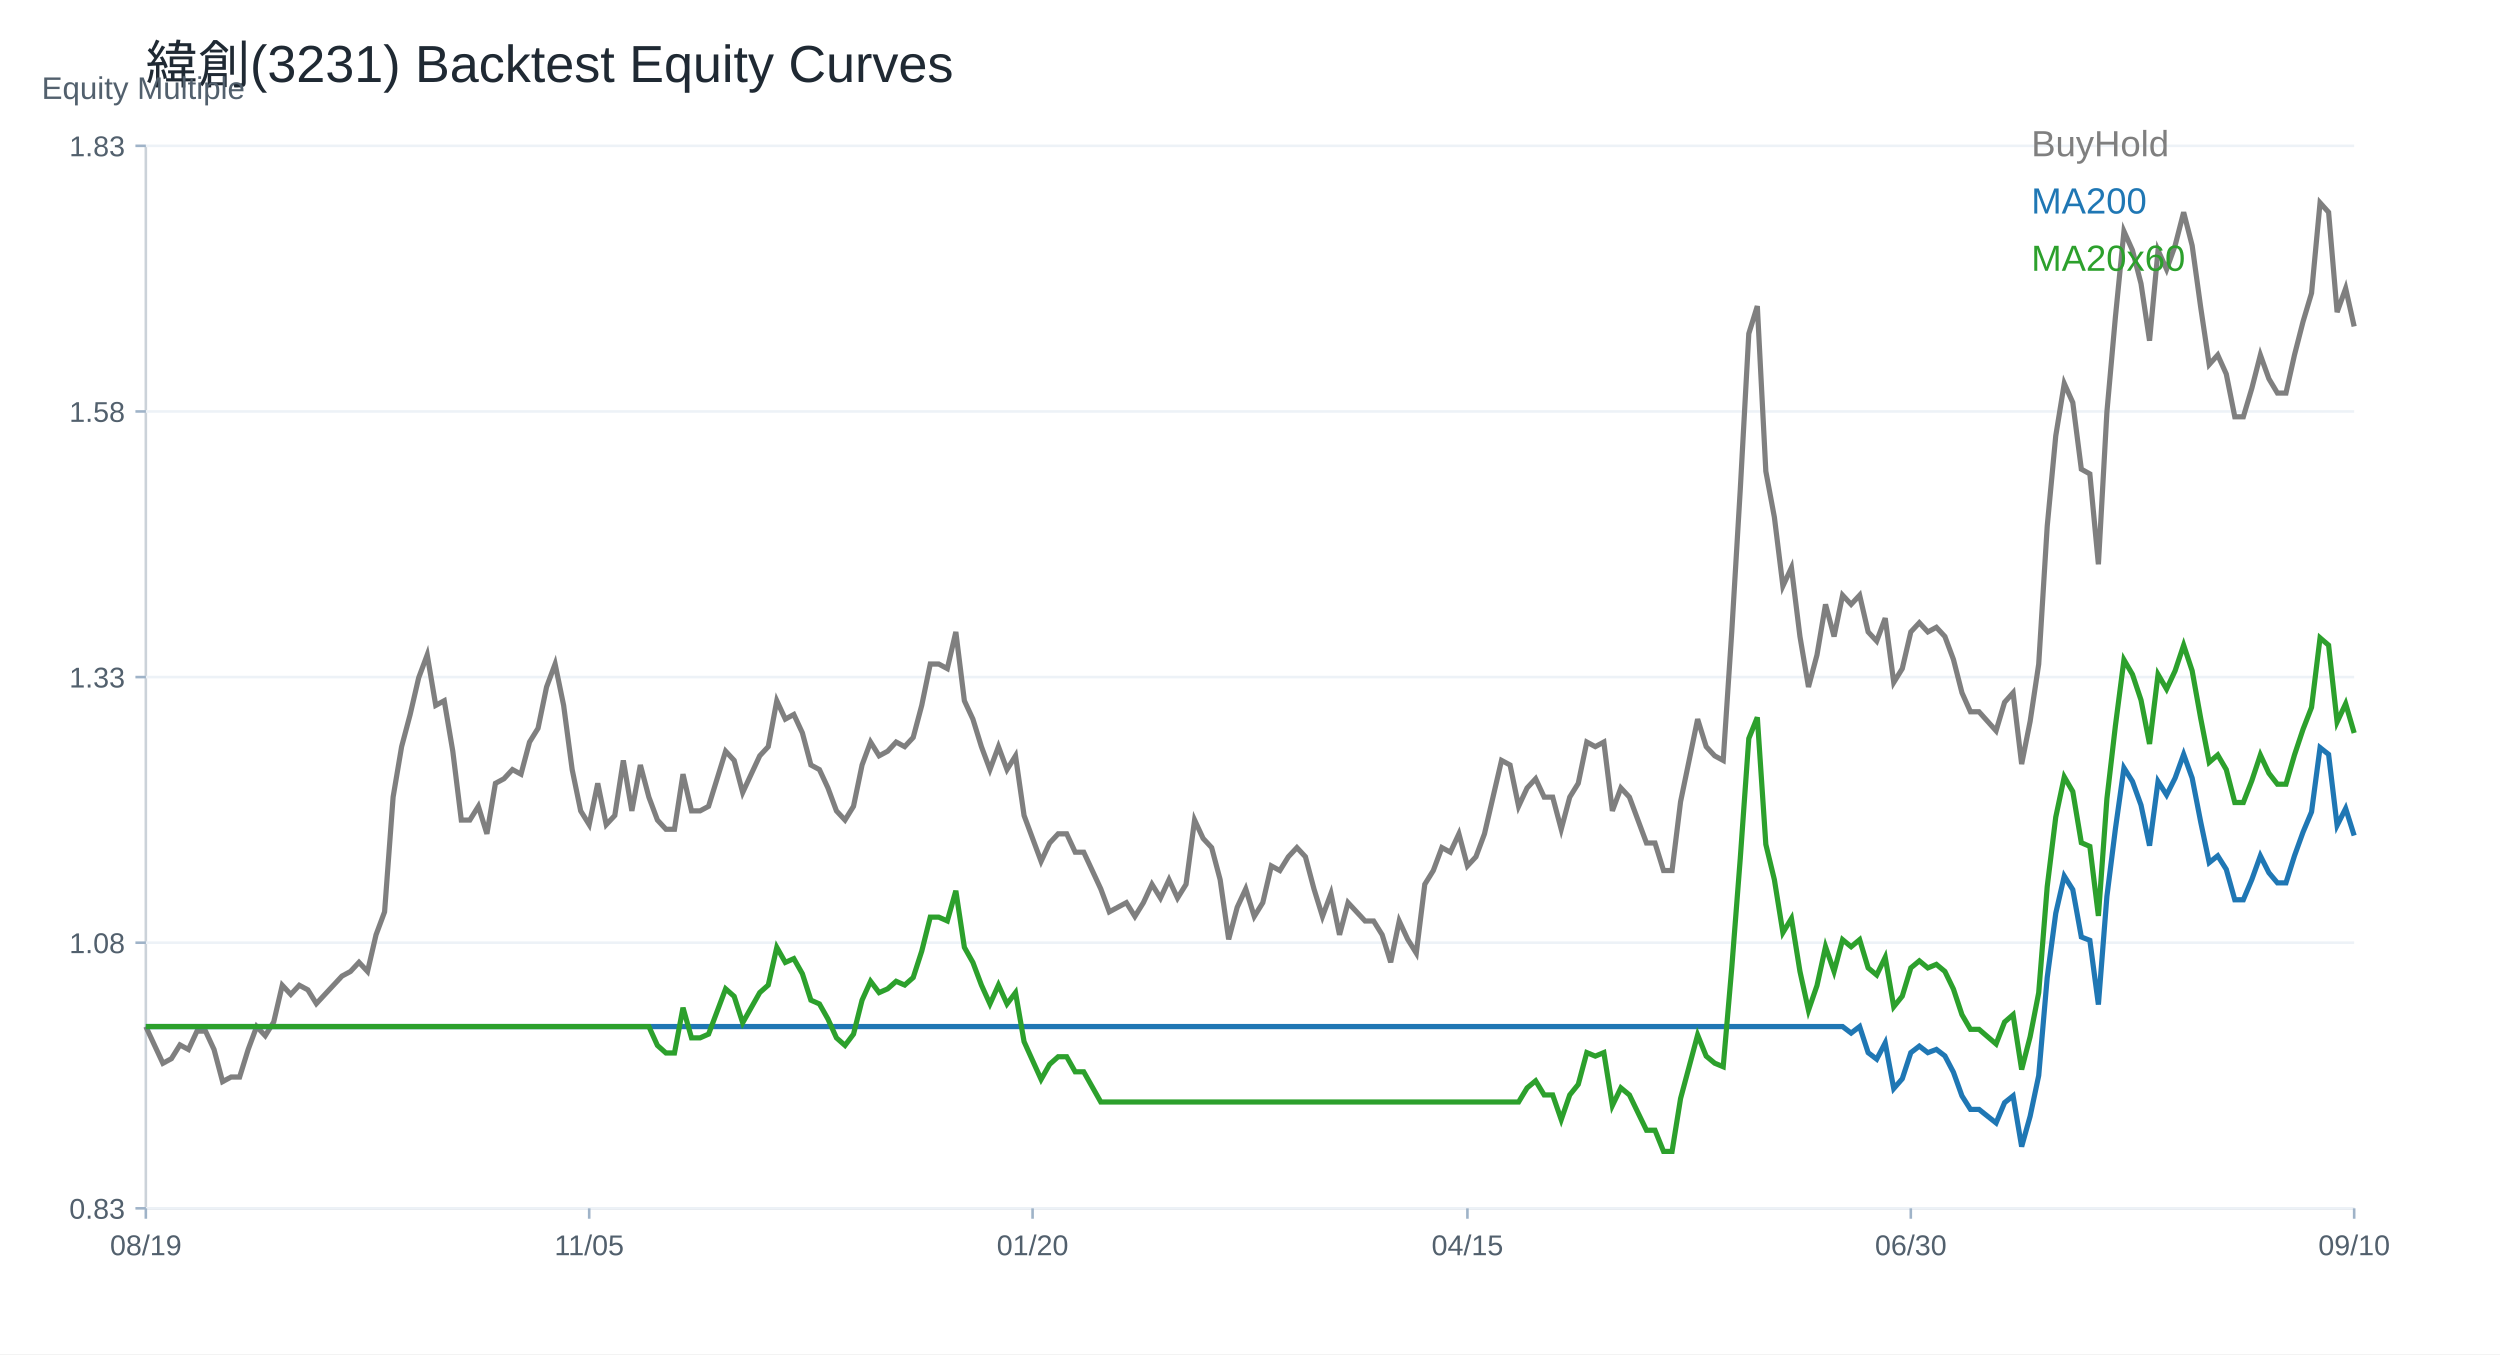
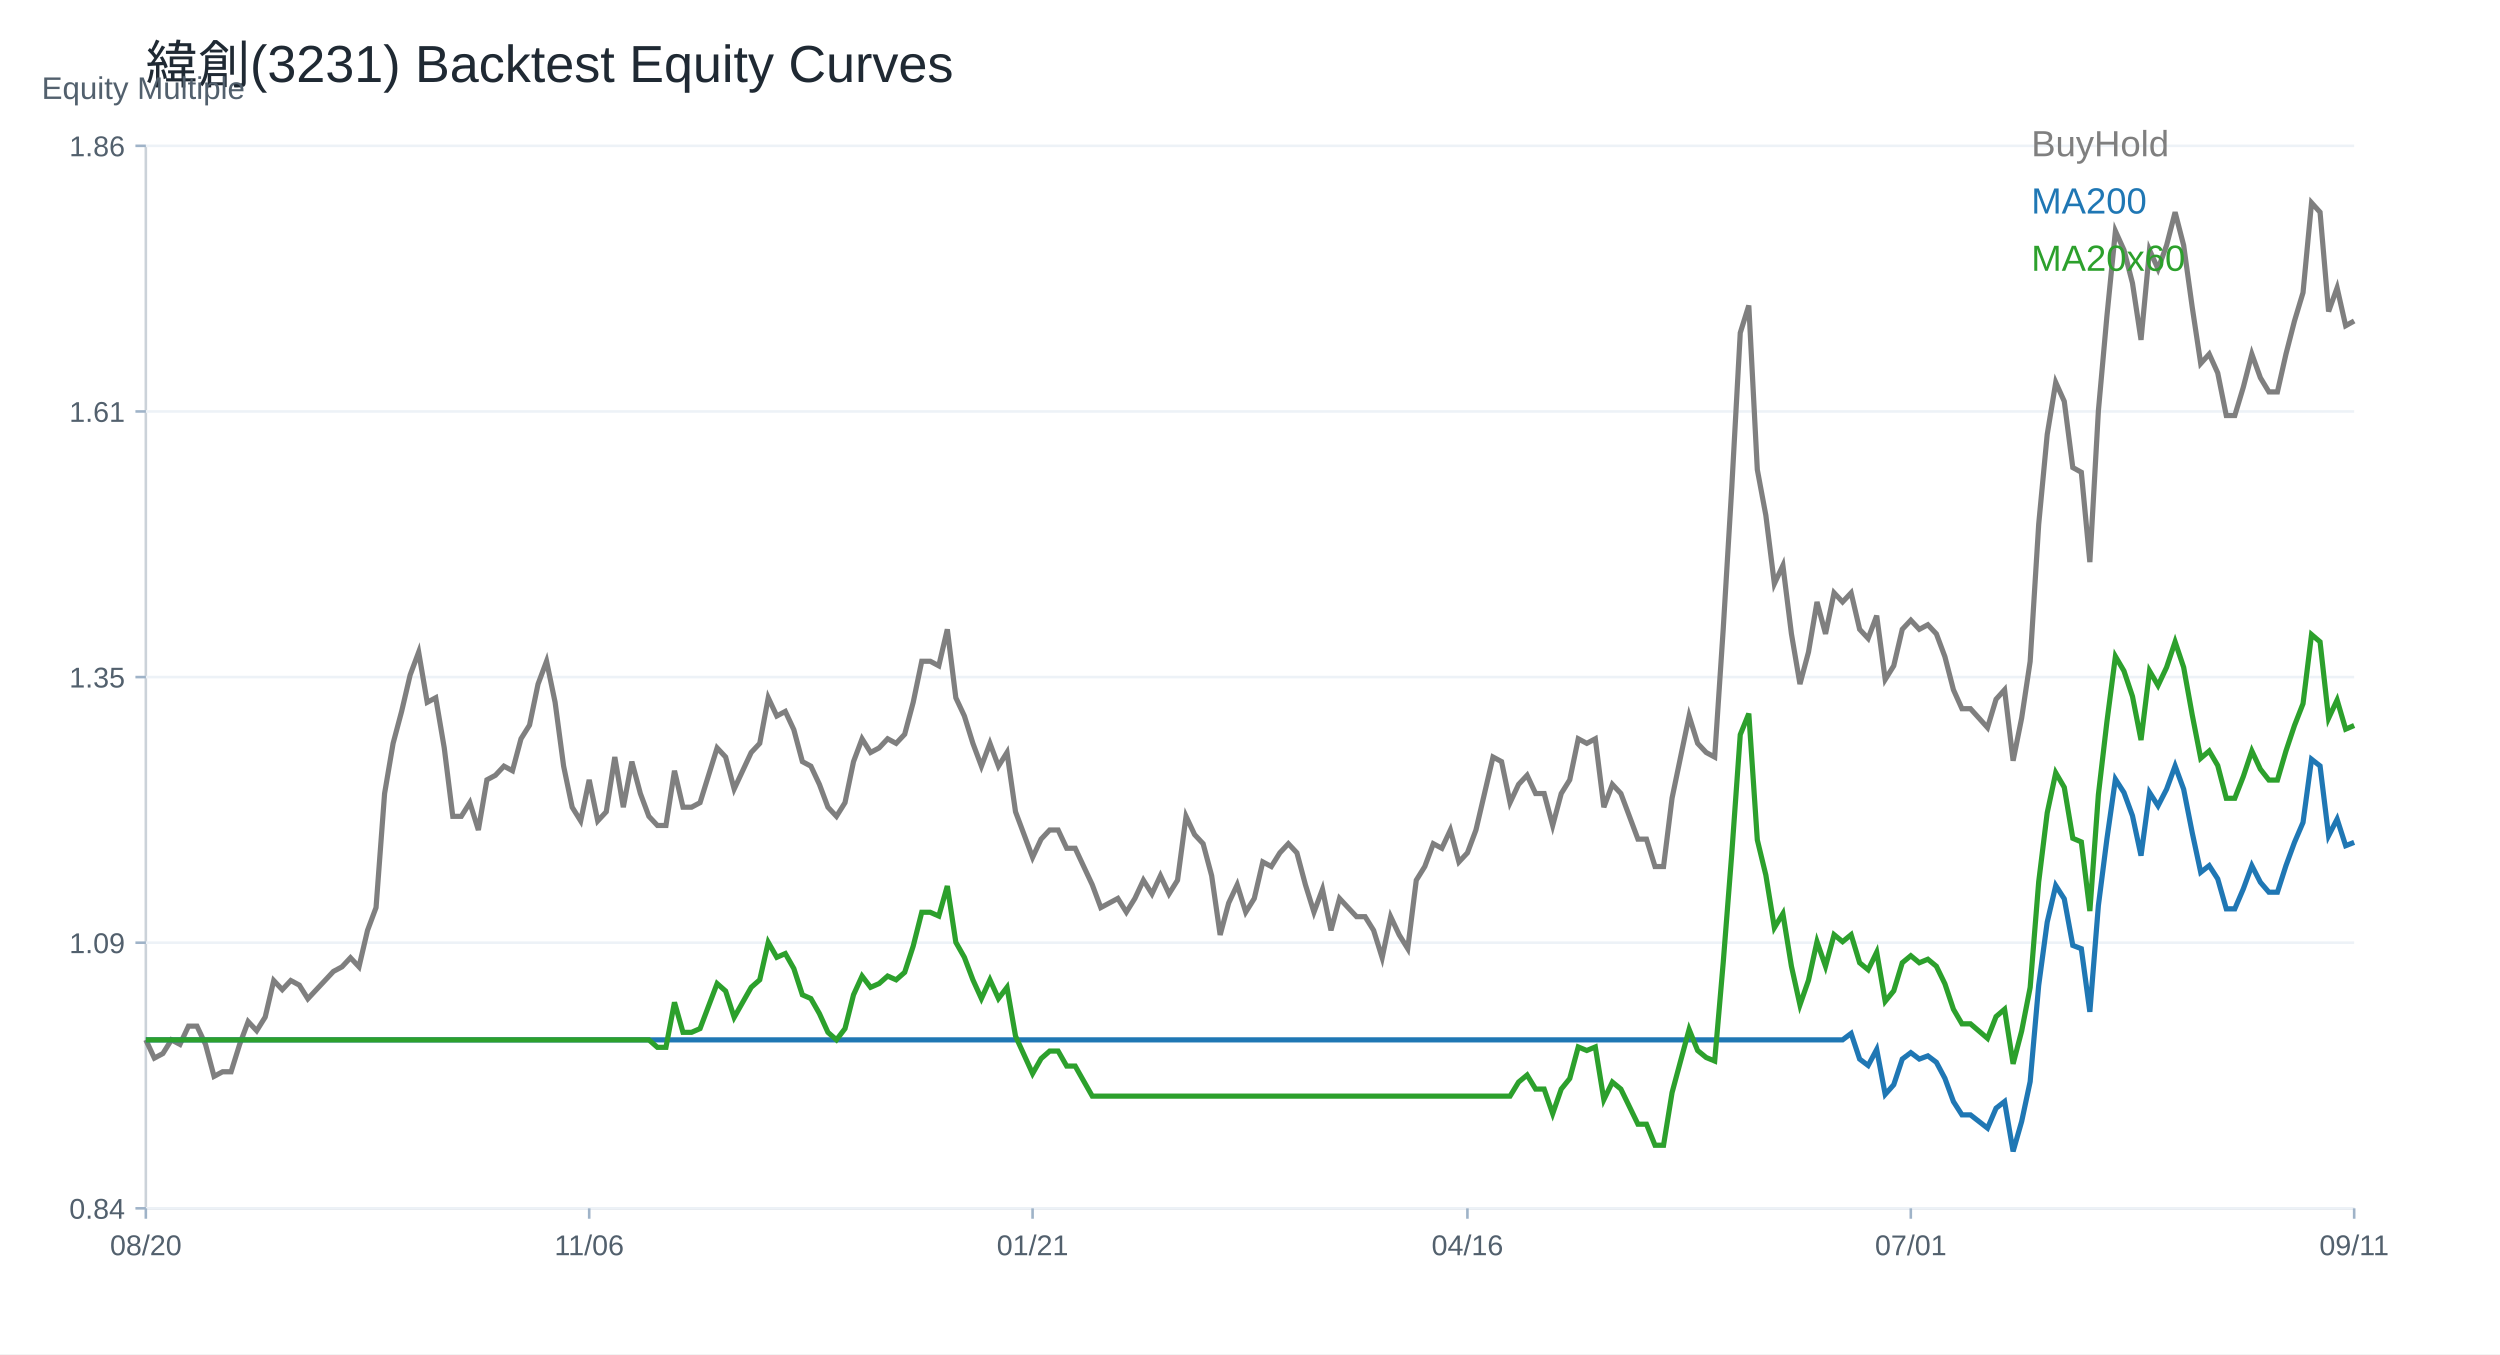
<svg xmlns="http://www.w3.org/2000/svg" width="960" height="520" viewBox="0 0 960 520">
  <rect width="100%" height="100%" fill="white" />
  <text x="56.00" y="32.00" font-size="20" font-family="Arial" fill="#1f2933" text-anchor="start">緯創(3231) Backtest Equity Curves</text>
  <line x1="56" y1="464" x2="904" y2="464" stroke="#cbd2d9" />
  <line x1="56" y1="56" x2="56" y2="464" stroke="#cbd2d9" />
  <text x="16.00" y="38.00" font-size="12" font-family="Arial" fill="#52606d" text-anchor="start">Equity Multiple</text>
  <line x1="56" y1="464.00" x2="904" y2="464.00" stroke="#edf2f7" />
  <line x1="52" y1="464.00" x2="56" y2="464.00" stroke="#9fb3c8" />
-   <text x="48.00" y="468.00" font-size="11" font-family="Arial" fill="#52606d" text-anchor="end">0.83</text>
+   <text x="48.00" y="468.00" font-size="11" font-family="Arial" fill="#52606d" text-anchor="end">0.84</text>
  <line x1="56" y1="362.00" x2="904" y2="362.00" stroke="#edf2f7" />
  <line x1="52" y1="362.00" x2="56" y2="362.00" stroke="#9fb3c8" />
-   <text x="48.00" y="366.00" font-size="11" font-family="Arial" fill="#52606d" text-anchor="end">1.08</text>
+   <text x="48.00" y="366.00" font-size="11" font-family="Arial" fill="#52606d" text-anchor="end">1.09</text>
  <line x1="56" y1="260.00" x2="904" y2="260.00" stroke="#edf2f7" />
  <line x1="52" y1="260.00" x2="56" y2="260.00" stroke="#9fb3c8" />
-   <text x="48.00" y="264.00" font-size="11" font-family="Arial" fill="#52606d" text-anchor="end">1.33</text>
+   <text x="48.00" y="264.00" font-size="11" font-family="Arial" fill="#52606d" text-anchor="end">1.35</text>
  <line x1="56" y1="158.00" x2="904" y2="158.00" stroke="#edf2f7" />
  <line x1="52" y1="158.00" x2="56" y2="158.00" stroke="#9fb3c8" />
-   <text x="48.00" y="162.00" font-size="11" font-family="Arial" fill="#52606d" text-anchor="end">1.58</text>
+   <text x="48.00" y="162.00" font-size="11" font-family="Arial" fill="#52606d" text-anchor="end">1.61</text>
  <line x1="56" y1="56.00" x2="904" y2="56.00" stroke="#edf2f7" />
  <line x1="52" y1="56.00" x2="56" y2="56.00" stroke="#9fb3c8" />
-   <text x="48.00" y="60.00" font-size="11" font-family="Arial" fill="#52606d" text-anchor="end">1.83</text>
+   <text x="48.00" y="60.00" font-size="11" font-family="Arial" fill="#52606d" text-anchor="end">1.86</text>
  <line x1="56.00" y1="464" x2="56.00" y2="468" stroke="#9fb3c8" />
-   <text x="56.00" y="482.00" font-size="11" font-family="Arial" fill="#52606d" text-anchor="middle">08/19</text>
+   <text x="56.00" y="482.00" font-size="11" font-family="Arial" fill="#52606d" text-anchor="middle">08/20</text>
  <line x1="226.25" y1="464" x2="226.25" y2="468" stroke="#9fb3c8" />
-   <text x="226.25" y="482.00" font-size="11" font-family="Arial" fill="#52606d" text-anchor="middle">11/05</text>
+   <text x="226.25" y="482.00" font-size="11" font-family="Arial" fill="#52606d" text-anchor="middle">11/06</text>
  <line x1="396.51" y1="464" x2="396.51" y2="468" stroke="#9fb3c8" />
-   <text x="396.51" y="482.00" font-size="11" font-family="Arial" fill="#52606d" text-anchor="middle">01/20</text>
+   <text x="396.51" y="482.00" font-size="11" font-family="Arial" fill="#52606d" text-anchor="middle">01/21</text>
  <line x1="563.49" y1="464" x2="563.49" y2="468" stroke="#9fb3c8" />
-   <text x="563.49" y="482.00" font-size="11" font-family="Arial" fill="#52606d" text-anchor="middle">04/15</text>
+   <text x="563.49" y="482.00" font-size="11" font-family="Arial" fill="#52606d" text-anchor="middle">04/16</text>
  <line x1="733.75" y1="464" x2="733.75" y2="468" stroke="#9fb3c8" />
-   <text x="733.75" y="482.00" font-size="11" font-family="Arial" fill="#52606d" text-anchor="middle">06/30</text>
+   <text x="733.75" y="482.00" font-size="11" font-family="Arial" fill="#52606d" text-anchor="middle">07/01</text>
  <line x1="904.00" y1="464" x2="904.00" y2="468" stroke="#9fb3c8" />
-   <text x="904.00" y="482.00" font-size="11" font-family="Arial" fill="#52606d" text-anchor="middle">09/10</text>
-   <polyline fill="none" stroke="#7f7f7f" stroke-width="2" points="56.00,394.20 59.27,401.25 62.55,408.30 65.82,406.53 69.10,401.25 72.37,403.01 75.64,395.96 78.92,395.96 82.19,403.01 85.47,415.34 88.74,413.58 92.02,413.58 95.29,403.01 98.56,394.20 101.84,397.72 105.11,392.44 108.39,378.34 111.66,381.86 114.93,378.34 118.21,380.10 121.48,385.39 124.76,381.86 128.03,378.34 131.31,374.82 134.58,373.05 137.85,369.53 141.13,373.05 144.40,358.96 147.68,350.15 150.95,306.09 154.22,286.71 157.50,274.37 160.77,260.28 164.05,251.47 167.32,270.85 170.59,269.09 173.87,288.47 177.14,314.90 180.42,314.90 183.69,309.62 186.97,320.19 190.24,300.81 193.51,299.04 196.79,295.52 200.06,297.28 203.34,284.95 206.61,279.66 209.88,263.80 213.16,254.99 216.43,270.85 219.71,295.52 222.98,311.38 226.25,316.67 229.53,300.81 232.80,316.67 236.08,313.14 239.35,292.00 242.63,311.38 245.90,293.76 249.17,306.09 252.45,314.90 255.72,318.43 259.00,318.43 262.27,297.28 265.54,311.38 268.82,311.38 272.09,309.62 275.37,299.04 278.64,288.47 281.92,292.00 285.19,304.33 288.46,297.28 291.74,290.23 295.01,286.71 298.29,269.09 301.56,276.14 304.83,274.37 308.11,281.42 311.38,293.76 314.66,295.52 317.93,302.57 321.20,311.38 324.48,314.90 327.75,309.62 331.03,293.76 334.30,284.95 337.58,290.23 340.85,288.47 344.12,284.95 347.40,286.71 350.67,283.18 353.95,270.85 357.22,254.99 360.49,254.99 363.77,256.75 367.04,242.66 370.32,269.09 373.59,276.14 376.86,286.71 380.14,295.52 383.41,286.71 386.69,295.52 389.96,290.23 393.24,313.14 396.51,321.95 399.78,330.76 403.06,323.71 406.33,320.19 409.61,320.19 412.88,327.24 416.15,327.24 419.43,334.29 422.70,341.34 425.98,350.15 429.25,348.38 432.53,346.62 435.80,351.91 439.07,346.62 442.35,339.57 445.62,344.86 448.90,337.81 452.17,344.86 455.44,339.57 458.72,314.90 461.99,321.95 465.27,325.48 468.54,337.81 471.81,360.72 475.09,348.38 478.36,341.34 481.64,351.91 484.91,346.62 488.19,332.52 491.46,334.29 494.73,329.00 498.01,325.48 501.28,329.00 504.56,341.34 507.83,351.91 511.10,343.10 514.38,358.96 517.65,346.62 520.93,350.15 524.20,353.67 527.47,353.67 530.75,358.96 534.02,369.53 537.30,353.67 540.57,360.72 543.85,366.00 547.12,339.57 550.39,334.29 553.67,325.48 556.94,327.24 560.22,320.19 563.49,332.52 566.76,329.00 570.04,320.19 573.31,306.09 576.59,292.00 579.86,293.76 583.14,309.62 586.41,302.57 589.68,299.04 592.96,306.09 596.23,306.09 599.51,318.43 602.78,306.09 606.05,300.81 609.33,284.95 612.60,286.71 615.88,284.95 619.15,311.38 622.42,302.57 625.70,306.09 628.97,314.90 632.25,323.71 635.52,323.71 638.80,334.29 642.07,334.29 645.34,307.85 648.62,292.00 651.89,276.14 655.17,286.71 658.44,290.23 661.71,292.00 664.99,242.66 668.26,188.03 671.54,128.12 674.81,117.54 678.08,180.98 681.36,198.60 684.63,225.03 687.91,217.99 691.18,244.42 694.46,263.80 697.73,251.47 701.00,232.08 704.28,244.42 707.55,228.56 710.83,232.08 714.10,228.56 717.37,242.66 720.65,246.18 723.92,237.37 727.20,262.04 730.47,256.75 733.75,242.66 737.02,239.13 740.29,242.66 743.57,240.89 746.84,244.42 750.12,253.23 753.39,266.01 756.66,273.32 759.94,273.32 763.21,276.97 766.49,280.63 769.76,269.67 773.03,266.01 776.31,293.41 779.58,276.97 782.86,255.05 786.13,202.08 789.41,167.37 792.68,147.27 795.95,154.58 799.23,180.16 802.50,181.98 805.78,216.69 809.05,158.23 812.32,121.70 815.60,88.82 818.87,96.12 822.15,108.91 825.42,130.83 828.69,96.12 831.97,103.43 835.24,94.30 838.52,81.51 841.79,94.30 845.07,118.05 848.34,139.97 851.61,136.31 854.89,143.62 858.16,160.06 861.44,160.06 864.71,149.10 867.98,136.31 871.26,145.45 874.53,150.93 877.81,150.93 881.08,136.31 884.36,123.53 887.63,112.57 890.90,77.86 894.18,81.51 897.45,119.87 900.73,110.74 904.00,125.35" />
+   <text x="904.00" y="482.00" font-size="11" font-family="Arial" fill="#52606d" text-anchor="middle">09/11</text>
+   <polyline fill="none" stroke="#7f7f7f" stroke-width="2" points="56.00,399.30 59.27,406.31 62.55,404.55 65.82,399.30 69.10,401.05 72.37,394.04 75.64,394.04 78.92,401.05 82.19,413.31 85.47,411.56 88.74,411.56 92.02,401.05 95.29,392.29 98.56,395.80 101.84,390.54 105.11,376.53 108.39,380.03 111.66,376.53 114.93,378.28 118.21,383.54 121.48,380.03 124.76,376.53 128.03,373.03 131.31,371.27 134.58,367.77 137.85,371.27 141.13,357.26 144.40,348.51 147.68,304.72 150.95,285.45 154.22,273.19 157.50,259.18 160.77,250.42 164.05,269.69 167.32,267.94 170.59,287.20 173.87,313.47 177.14,313.47 180.42,308.22 183.69,318.73 186.97,299.46 190.24,297.71 193.51,294.21 196.79,295.96 200.06,283.70 203.34,278.44 206.61,262.68 209.88,253.92 213.16,269.69 216.43,294.21 219.71,309.97 222.98,315.23 226.25,299.46 229.53,315.23 232.80,311.72 236.08,290.70 239.35,309.97 242.63,292.46 245.90,304.72 249.17,313.47 252.45,316.98 255.72,316.98 259.00,295.96 262.27,309.97 265.54,309.97 268.82,308.22 272.09,297.71 275.37,287.20 278.64,290.70 281.92,302.97 285.19,295.96 288.46,288.95 291.74,285.45 295.01,267.94 298.29,274.94 301.56,273.19 304.83,280.20 308.11,292.46 311.38,294.21 314.66,301.21 317.93,309.97 321.20,313.47 324.48,308.22 327.75,292.46 331.03,283.70 334.30,288.95 337.58,287.20 340.85,283.70 344.12,285.45 347.40,281.95 350.67,269.69 353.95,253.92 357.22,253.92 360.49,255.67 363.77,241.66 367.04,267.94 370.32,274.94 373.59,285.45 376.86,294.21 380.14,285.45 383.41,294.21 386.69,288.95 389.96,311.72 393.24,320.48 396.51,329.24 399.78,322.23 403.06,318.73 406.33,318.73 409.61,325.74 412.88,325.74 416.15,332.74 419.43,339.75 422.70,348.51 425.98,346.75 429.25,345.00 432.53,350.26 435.80,345.00 439.07,338.00 442.35,343.25 445.62,336.24 448.90,343.25 452.17,338.00 455.44,313.47 458.72,320.48 461.99,323.98 465.27,336.24 468.54,359.01 471.81,346.75 475.09,339.75 478.36,350.26 481.64,345.00 484.91,330.99 488.19,332.74 491.46,327.49 494.73,323.98 498.01,327.49 501.28,339.75 504.56,350.26 507.83,341.50 511.10,357.26 514.38,345.00 517.65,348.51 520.93,352.01 524.20,352.01 527.47,357.26 530.75,367.77 534.02,352.01 537.30,359.01 540.57,364.27 543.85,338.00 547.12,332.74 550.39,323.98 553.67,325.74 556.94,318.73 560.22,330.99 563.49,327.49 566.76,318.73 570.04,304.72 573.31,290.70 576.59,292.46 579.86,308.22 583.14,301.21 586.41,297.71 589.68,304.72 592.96,304.72 596.23,316.98 599.51,304.72 602.78,299.46 606.05,283.70 609.33,285.45 612.60,283.70 615.88,309.97 619.15,301.21 622.42,304.72 625.70,313.47 628.97,322.23 632.25,322.23 635.52,332.74 638.80,332.74 642.07,306.47 645.34,290.70 648.62,274.94 651.89,285.45 655.17,288.95 658.44,290.70 661.71,241.66 664.99,187.37 668.26,127.81 671.54,117.30 674.81,180.36 678.08,197.87 681.36,224.15 684.63,217.14 687.91,243.41 691.18,262.68 694.46,250.42 697.73,231.15 701.00,243.41 704.28,227.65 707.55,231.15 710.83,227.65 714.10,241.66 717.37,245.17 720.65,236.41 723.92,260.93 727.20,255.67 730.47,241.66 733.75,238.16 737.02,241.66 740.29,239.91 743.57,243.41 746.84,252.17 750.12,264.88 753.39,272.14 756.66,272.14 759.94,275.77 763.21,279.41 766.49,268.51 769.76,264.88 773.03,292.12 776.31,275.77 779.58,253.98 782.86,201.33 786.13,166.83 789.41,146.86 792.68,154.12 795.95,179.54 799.23,181.35 802.50,215.85 805.78,157.75 809.05,121.44 812.32,88.75 815.60,96.01 818.87,108.72 822.15,130.51 825.42,96.01 828.69,103.28 831.97,94.20 835.24,81.49 838.52,94.20 841.79,117.80 845.07,139.59 848.34,135.96 851.61,143.22 854.89,159.57 858.16,159.57 861.44,148.67 864.71,135.96 867.98,145.04 871.26,150.49 874.53,150.49 877.81,135.96 881.08,123.25 884.36,112.36 887.63,77.86 890.90,81.49 894.18,119.62 897.45,110.54 900.73,125.07 904.00,123.25" />
  <text x="780.00" y="60.00" font-size="14" font-family="Arial" fill="#7f7f7f" text-anchor="start">BuyHold</text>
-   <polyline fill="none" stroke="#1f77b4" stroke-width="2" points="56.00,394.20 59.27,394.20 62.55,394.20 65.82,394.20 69.10,394.20 72.37,394.20 75.64,394.20 78.92,394.20 82.19,394.20 85.47,394.20 88.74,394.20 92.02,394.20 95.29,394.20 98.56,394.20 101.84,394.20 105.11,394.20 108.39,394.20 111.66,394.20 114.93,394.20 118.21,394.20 121.48,394.20 124.76,394.20 128.03,394.20 131.31,394.20 134.58,394.20 137.85,394.20 141.13,394.20 144.40,394.20 147.68,394.20 150.95,394.20 154.22,394.20 157.50,394.20 160.77,394.20 164.05,394.20 167.32,394.20 170.59,394.20 173.87,394.20 177.14,394.20 180.42,394.20 183.69,394.20 186.97,394.20 190.24,394.20 193.51,394.20 196.79,394.20 200.06,394.20 203.34,394.20 206.61,394.20 209.88,394.20 213.16,394.20 216.43,394.20 219.71,394.20 222.98,394.20 226.25,394.20 229.53,394.20 232.80,394.20 236.08,394.20 239.35,394.20 242.63,394.20 245.90,394.20 249.17,394.20 252.45,394.20 255.72,394.20 259.00,394.20 262.27,394.20 265.54,394.20 268.82,394.20 272.09,394.20 275.37,394.20 278.64,394.20 281.92,394.20 285.19,394.20 288.46,394.20 291.74,394.20 295.01,394.20 298.29,394.20 301.56,394.20 304.83,394.20 308.11,394.20 311.38,394.20 314.66,394.20 317.93,394.20 321.20,394.20 324.48,394.20 327.75,394.20 331.03,394.20 334.30,394.20 337.58,394.20 340.85,394.20 344.12,394.20 347.40,394.20 350.67,394.20 353.95,394.20 357.22,394.20 360.49,394.20 363.77,394.20 367.04,394.20 370.32,394.20 373.59,394.20 376.86,394.20 380.14,394.20 383.41,394.20 386.69,394.20 389.96,394.20 393.24,394.20 396.51,394.20 399.78,394.20 403.06,394.20 406.33,394.20 409.61,394.20 412.88,394.20 416.15,394.20 419.43,394.20 422.70,394.20 425.98,394.20 429.25,394.20 432.53,394.20 435.80,394.20 439.07,394.20 442.35,394.20 445.62,394.20 448.90,394.20 452.17,394.20 455.44,394.20 458.72,394.20 461.99,394.20 465.27,394.20 468.54,394.20 471.81,394.20 475.09,394.20 478.36,394.20 481.64,394.20 484.91,394.20 488.19,394.20 491.46,394.20 494.73,394.20 498.01,394.20 501.28,394.20 504.56,394.20 507.83,394.20 511.10,394.20 514.38,394.20 517.65,394.20 520.93,394.20 524.20,394.20 527.47,394.20 530.75,394.20 534.02,394.20 537.30,394.20 540.57,394.20 543.85,394.20 547.12,394.20 550.39,394.20 553.67,394.20 556.94,394.20 560.22,394.20 563.49,394.20 566.76,394.20 570.04,394.20 573.31,394.20 576.59,394.20 579.86,394.20 583.14,394.20 586.41,394.20 589.68,394.20 592.96,394.20 596.23,394.20 599.51,394.20 602.78,394.20 606.05,394.20 609.33,394.20 612.60,394.20 615.88,394.20 619.15,394.20 622.42,394.20 625.70,394.20 628.97,394.20 632.25,394.20 635.52,394.20 638.80,394.20 642.07,394.20 645.34,394.20 648.62,394.20 651.89,394.20 655.17,394.20 658.44,394.20 661.71,394.20 664.99,394.20 668.26,394.20 671.54,394.20 674.81,394.20 678.08,394.20 681.36,394.20 684.63,394.20 687.91,394.20 691.18,394.20 694.46,394.20 697.73,394.20 701.00,394.20 704.28,394.20 707.55,394.20 710.83,396.70 714.10,394.20 717.37,404.22 720.65,406.72 723.92,400.46 727.20,418.00 730.47,414.24 733.75,404.22 737.02,401.71 740.29,404.22 743.57,402.97 746.84,405.47 750.12,411.73 753.39,420.82 756.66,426.01 759.94,426.01 763.21,428.61 766.49,431.21 769.76,423.42 773.03,420.82 776.31,440.30 779.58,428.61 782.86,413.03 786.13,375.38 789.41,350.71 792.68,336.42 795.95,341.62 799.23,359.80 802.50,361.09 805.78,385.76 809.05,344.22 812.32,318.25 815.60,294.88 818.87,300.07 822.15,309.16 825.42,324.74 828.69,300.07 831.97,305.26 835.24,298.77 838.52,289.68 841.79,298.77 845.07,315.65 848.34,331.23 851.61,328.63 854.89,333.83 858.16,345.51 861.44,345.51 864.71,337.72 867.98,328.63 871.26,335.13 874.53,339.02 877.81,339.02 881.08,328.63 884.36,319.55 887.63,311.76 890.90,287.09 894.18,289.68 897.45,316.95 900.73,310.46 904.00,320.84" />
+   <polyline fill="none" stroke="#1f77b4" stroke-width="2" points="56.00,399.30 59.27,399.30 62.55,399.30 65.82,399.30 69.10,399.30 72.37,399.30 75.64,399.30 78.92,399.30 82.19,399.30 85.47,399.30 88.74,399.30 92.02,399.30 95.29,399.30 98.56,399.30 101.84,399.30 105.11,399.30 108.39,399.30 111.66,399.30 114.93,399.30 118.21,399.30 121.48,399.30 124.76,399.30 128.03,399.30 131.31,399.30 134.58,399.30 137.85,399.30 141.13,399.30 144.40,399.30 147.68,399.30 150.95,399.30 154.22,399.30 157.50,399.30 160.77,399.30 164.05,399.30 167.32,399.30 170.59,399.30 173.87,399.30 177.14,399.30 180.42,399.30 183.69,399.30 186.97,399.30 190.24,399.30 193.51,399.30 196.79,399.30 200.06,399.30 203.34,399.30 206.61,399.30 209.88,399.30 213.16,399.30 216.43,399.30 219.71,399.30 222.98,399.30 226.25,399.30 229.53,399.30 232.80,399.30 236.08,399.30 239.35,399.30 242.63,399.30 245.90,399.30 249.17,399.30 252.45,399.30 255.72,399.30 259.00,399.30 262.27,399.30 265.54,399.30 268.82,399.30 272.09,399.30 275.37,399.30 278.64,399.30 281.92,399.30 285.19,399.30 288.46,399.30 291.74,399.30 295.01,399.30 298.29,399.30 301.56,399.30 304.83,399.30 308.11,399.30 311.38,399.30 314.66,399.30 317.93,399.30 321.20,399.30 324.48,399.30 327.75,399.30 331.03,399.30 334.30,399.30 337.58,399.30 340.85,399.30 344.12,399.30 347.40,399.30 350.67,399.30 353.95,399.30 357.22,399.30 360.49,399.30 363.77,399.30 367.04,399.30 370.32,399.30 373.59,399.30 376.86,399.30 380.14,399.30 383.41,399.30 386.69,399.30 389.96,399.30 393.24,399.30 396.51,399.30 399.78,399.30 403.06,399.30 406.33,399.30 409.61,399.30 412.88,399.30 416.15,399.30 419.43,399.30 422.70,399.30 425.98,399.30 429.25,399.30 432.53,399.30 435.80,399.30 439.07,399.30 442.35,399.30 445.62,399.30 448.90,399.30 452.17,399.30 455.44,399.30 458.72,399.30 461.99,399.30 465.27,399.30 468.54,399.30 471.81,399.30 475.09,399.30 478.36,399.30 481.64,399.30 484.91,399.30 488.19,399.30 491.46,399.30 494.73,399.30 498.01,399.30 501.28,399.30 504.56,399.30 507.83,399.30 511.10,399.30 514.38,399.30 517.65,399.30 520.93,399.30 524.20,399.30 527.47,399.30 530.75,399.30 534.02,399.30 537.30,399.30 540.57,399.30 543.85,399.30 547.12,399.30 550.39,399.30 553.67,399.30 556.94,399.30 560.22,399.30 563.49,399.30 566.76,399.30 570.04,399.30 573.31,399.30 576.59,399.30 579.86,399.30 583.14,399.30 586.41,399.30 589.68,399.30 592.96,399.30 596.23,399.30 599.51,399.30 602.78,399.30 606.05,399.30 609.33,399.30 612.60,399.30 615.88,399.30 619.15,399.30 622.42,399.30 625.70,399.30 628.97,399.30 632.25,399.30 635.52,399.30 638.80,399.30 642.07,399.30 645.34,399.30 648.62,399.30 651.89,399.30 655.17,399.30 658.44,399.30 661.71,399.30 664.99,399.30 668.26,399.30 671.54,399.30 674.81,399.30 678.08,399.30 681.36,399.30 684.63,399.30 687.91,399.30 691.18,399.30 694.46,399.30 697.73,399.30 701.00,399.30 704.28,399.30 707.55,399.30 710.83,396.84 714.10,406.68 717.37,409.15 720.65,402.99 723.92,420.23 727.20,416.53 730.47,406.68 733.75,404.22 737.02,406.68 740.29,405.45 743.57,407.92 746.84,414.07 750.12,423.00 753.39,428.11 756.66,428.11 759.94,430.66 763.21,433.21 766.49,425.55 769.76,423.00 773.03,442.14 776.31,430.66 779.58,415.35 782.86,378.34 786.13,354.09 789.41,340.06 792.68,345.16 795.95,363.03 799.23,364.30 802.50,388.55 805.78,347.71 809.05,322.19 812.32,299.22 815.60,304.33 818.87,313.26 822.15,328.57 825.42,304.33 828.69,309.43 831.97,303.05 835.24,294.12 838.52,303.05 841.79,319.64 845.07,334.95 848.34,332.40 851.61,337.50 854.89,348.99 858.16,348.99 861.44,341.33 864.71,332.40 867.98,338.78 871.26,342.61 874.53,342.61 877.81,332.40 881.08,323.47 884.36,315.81 887.63,291.56 890.90,294.12 894.18,320.91 897.45,314.53 900.73,324.74 904.00,323.47" />
  <text x="780.00" y="82.00" font-size="14" font-family="Arial" fill="#1f77b4" text-anchor="start">MA200</text>
-   <polyline fill="none" stroke="#2ca02c" stroke-width="2" points="56.00,394.20 59.27,394.20 62.55,394.20 65.82,394.20 69.10,394.20 72.37,394.20 75.64,394.20 78.92,394.20 82.19,394.20 85.47,394.20 88.74,394.20 92.02,394.20 95.29,394.20 98.56,394.20 101.84,394.20 105.11,394.20 108.39,394.20 111.66,394.20 114.93,394.20 118.21,394.20 121.48,394.20 124.76,394.20 128.03,394.20 131.31,394.20 134.58,394.20 137.85,394.20 141.13,394.20 144.40,394.20 147.68,394.20 150.95,394.20 154.22,394.20 157.50,394.20 160.77,394.20 164.05,394.20 167.32,394.20 170.59,394.20 173.87,394.20 177.14,394.20 180.42,394.20 183.69,394.20 186.97,394.20 190.24,394.20 193.51,394.20 196.79,394.20 200.06,394.20 203.34,394.20 206.61,394.20 209.88,394.20 213.16,394.20 216.43,394.20 219.71,394.20 222.98,394.20 226.25,394.20 229.53,394.20 232.80,394.20 236.08,394.20 239.35,394.20 242.63,394.20 245.90,394.20 249.17,394.20 252.45,401.44 255.72,404.34 259.00,404.34 262.27,386.96 265.54,398.54 268.82,398.54 272.09,397.10 275.37,388.40 278.64,379.71 281.92,382.61 285.19,392.75 288.46,386.96 291.74,381.16 295.01,378.26 298.29,363.78 301.56,369.57 304.83,368.12 308.11,373.92 311.38,384.06 314.66,385.51 317.93,391.30 321.20,398.54 324.48,401.44 327.75,397.10 331.03,384.06 334.30,376.82 337.58,381.16 340.85,379.71 344.12,376.82 347.40,378.26 350.67,375.37 353.95,365.23 357.22,352.19 360.49,352.19 363.77,353.64 367.04,342.05 370.32,363.78 373.59,369.57 376.86,378.26 380.14,385.51 383.41,378.26 386.69,385.51 389.96,381.16 393.24,399.99 396.51,407.24 399.78,414.48 403.06,408.69 406.33,405.79 409.61,405.79 412.88,411.58 416.15,411.58 419.43,417.38 422.70,423.17 425.98,423.17 429.25,423.17 432.53,423.17 435.80,423.17 439.07,423.17 442.35,423.17 445.62,423.17 448.90,423.17 452.17,423.17 455.44,423.17 458.72,423.17 461.99,423.17 465.27,423.17 468.54,423.17 471.81,423.17 475.09,423.17 478.36,423.17 481.64,423.17 484.91,423.17 488.19,423.17 491.46,423.17 494.73,423.17 498.01,423.17 501.28,423.17 504.56,423.17 507.83,423.17 511.10,423.17 514.38,423.17 517.65,423.17 520.93,423.17 524.20,423.17 527.47,423.17 530.75,423.17 534.02,423.17 537.30,423.17 540.57,423.17 543.85,423.17 547.12,423.17 550.39,423.17 553.67,423.17 556.94,423.17 560.22,423.17 563.49,423.17 566.76,423.17 570.04,423.17 573.31,423.17 576.59,423.17 579.86,423.17 583.14,423.17 586.41,417.75 589.68,415.04 592.96,420.46 596.23,420.46 599.51,429.95 602.78,420.46 606.05,416.40 609.33,404.20 612.60,405.55 615.88,404.20 619.15,424.53 622.42,417.75 625.70,420.46 628.97,427.24 632.25,434.01 635.52,434.01 638.80,442.14 642.07,442.14 645.34,421.82 648.62,409.62 651.89,397.42 655.17,405.55 658.44,408.26 661.71,409.62 664.99,371.68 668.26,329.67 671.54,283.59 674.81,275.46 678.08,324.25 681.36,337.80 684.63,358.12 687.91,352.70 691.18,373.03 694.46,387.94 697.73,378.45 701.00,363.55 704.28,373.03 707.55,360.83 710.83,363.55 714.10,360.83 717.37,371.68 720.65,374.39 723.92,367.61 727.20,386.58 730.47,382.52 733.75,371.68 737.02,368.97 740.29,371.68 743.57,370.32 746.84,373.03 750.12,379.81 753.39,389.64 756.66,395.26 759.94,395.26 763.21,398.07 766.49,400.88 769.76,392.45 773.03,389.64 776.31,410.71 779.58,398.07 782.86,381.21 786.13,340.47 789.41,313.78 792.68,298.33 795.95,303.94 799.23,323.61 802.50,325.02 805.78,351.71 809.05,306.75 812.32,278.66 815.60,253.37 818.87,258.99 822.15,268.82 825.42,285.68 828.69,258.99 831.97,264.61 835.24,257.59 838.52,247.75 841.79,257.59 845.07,275.85 848.34,292.71 851.61,289.90 854.89,295.52 858.16,308.16 861.44,308.16 864.71,299.73 867.98,289.90 871.26,296.92 874.53,301.13 877.81,301.13 881.08,289.90 884.36,280.06 887.63,271.63 890.90,244.94 894.18,247.75 897.45,277.25 900.73,270.23 904.00,281.47" />
+   <polyline fill="none" stroke="#2ca02c" stroke-width="2" points="56.00,399.30 59.27,399.30 62.55,399.30 65.82,399.30 69.10,399.30 72.37,399.30 75.64,399.30 78.92,399.30 82.19,399.30 85.47,399.30 88.74,399.30 92.02,399.30 95.29,399.30 98.56,399.30 101.84,399.30 105.11,399.30 108.39,399.30 111.66,399.30 114.93,399.30 118.21,399.30 121.48,399.30 124.76,399.30 128.03,399.30 131.31,399.30 134.58,399.30 137.85,399.30 141.13,399.30 144.40,399.30 147.68,399.30 150.95,399.30 154.22,399.30 157.50,399.30 160.77,399.30 164.05,399.30 167.32,399.30 170.59,399.30 173.87,399.30 177.14,399.30 180.42,399.30 183.69,399.30 186.97,399.30 190.24,399.30 193.51,399.30 196.79,399.30 200.06,399.30 203.34,399.30 206.61,399.30 209.88,399.30 213.16,399.30 216.43,399.30 219.71,399.30 222.98,399.30 226.25,399.30 229.53,399.30 232.80,399.30 236.08,399.30 239.35,399.30 242.63,399.30 245.90,399.30 249.17,399.30 252.45,402.18 255.72,402.18 259.00,384.89 262.27,396.42 265.54,396.42 268.82,394.98 272.09,386.33 275.37,377.69 278.64,380.57 281.92,390.66 285.19,384.89 288.46,379.13 291.74,376.25 295.01,361.84 298.29,367.61 301.56,366.17 304.83,371.93 308.11,382.01 311.38,383.45 314.66,389.22 317.93,396.42 321.20,399.30 324.48,394.98 327.75,382.01 331.03,374.81 334.30,379.13 337.58,377.69 340.85,374.81 344.12,376.25 347.40,373.37 350.67,363.29 353.95,350.32 357.22,350.32 360.49,351.76 363.77,340.24 367.04,361.84 370.32,367.61 373.59,376.25 376.86,383.45 380.14,376.25 383.41,383.45 386.69,379.13 389.96,397.86 393.24,405.06 396.51,412.26 399.78,406.50 403.06,403.62 406.33,403.62 409.61,409.38 412.88,409.38 416.15,415.15 419.43,420.91 422.70,420.91 425.98,420.91 429.25,420.91 432.53,420.91 435.80,420.91 439.07,420.91 442.35,420.91 445.62,420.91 448.90,420.91 452.17,420.91 455.44,420.91 458.72,420.91 461.99,420.91 465.27,420.91 468.54,420.91 471.81,420.91 475.09,420.91 478.36,420.91 481.64,420.91 484.91,420.91 488.19,420.91 491.46,420.91 494.73,420.91 498.01,420.91 501.28,420.91 504.56,420.91 507.83,420.91 511.10,420.91 514.38,420.91 517.65,420.91 520.93,420.91 524.20,420.91 527.47,420.91 530.75,420.91 534.02,420.91 537.30,420.91 540.57,420.91 543.85,420.91 547.12,420.91 550.39,420.91 553.67,420.91 556.94,420.91 560.22,420.91 563.49,420.91 566.76,420.91 570.04,420.91 573.31,420.91 576.59,420.91 579.86,420.91 583.14,415.52 586.41,412.82 589.68,418.21 592.96,418.21 596.23,427.65 599.51,418.21 602.78,414.17 606.05,402.04 609.33,403.39 612.60,402.04 615.88,422.26 619.15,415.52 622.42,418.21 625.70,424.95 628.97,431.69 632.25,431.69 635.52,439.77 638.80,439.77 642.07,419.56 645.34,407.43 648.62,395.30 651.89,403.39 655.17,406.08 658.44,407.43 661.71,369.70 664.99,327.92 668.26,282.10 671.54,274.02 674.81,322.53 678.08,336.01 681.36,356.22 684.63,350.83 687.91,371.05 691.18,385.87 694.46,376.44 697.73,361.61 701.00,371.05 704.28,358.92 707.55,361.61 710.83,358.92 714.10,369.70 717.37,372.39 720.65,365.66 723.92,384.52 727.20,380.48 730.47,369.70 733.75,367.00 737.02,369.70 740.29,368.35 743.57,371.05 746.84,377.78 750.12,387.56 753.39,393.15 756.66,393.15 759.94,395.94 763.21,398.74 766.49,390.36 769.76,387.56 773.03,408.52 776.31,395.94 779.58,379.18 782.86,338.66 786.13,312.12 789.41,296.75 792.68,302.34 795.95,321.90 799.23,323.30 802.50,349.84 805.78,305.14 809.05,277.19 812.32,252.05 815.60,257.64 818.87,267.42 822.15,284.18 825.42,257.64 828.69,263.22 831.97,256.24 835.24,246.46 838.52,256.24 841.79,274.40 845.07,291.17 848.34,288.37 851.61,293.96 854.89,306.53 858.16,306.53 861.44,298.15 864.71,288.37 867.98,295.36 871.26,299.55 874.53,299.55 877.81,288.37 881.08,278.59 884.36,270.21 887.63,243.67 890.90,246.46 894.18,275.80 897.45,268.81 900.73,279.99 904.00,278.59" />
  <text x="780.00" y="104.00" font-size="14" font-family="Arial" fill="#2ca02c" text-anchor="start">MA20x60</text>
</svg>
